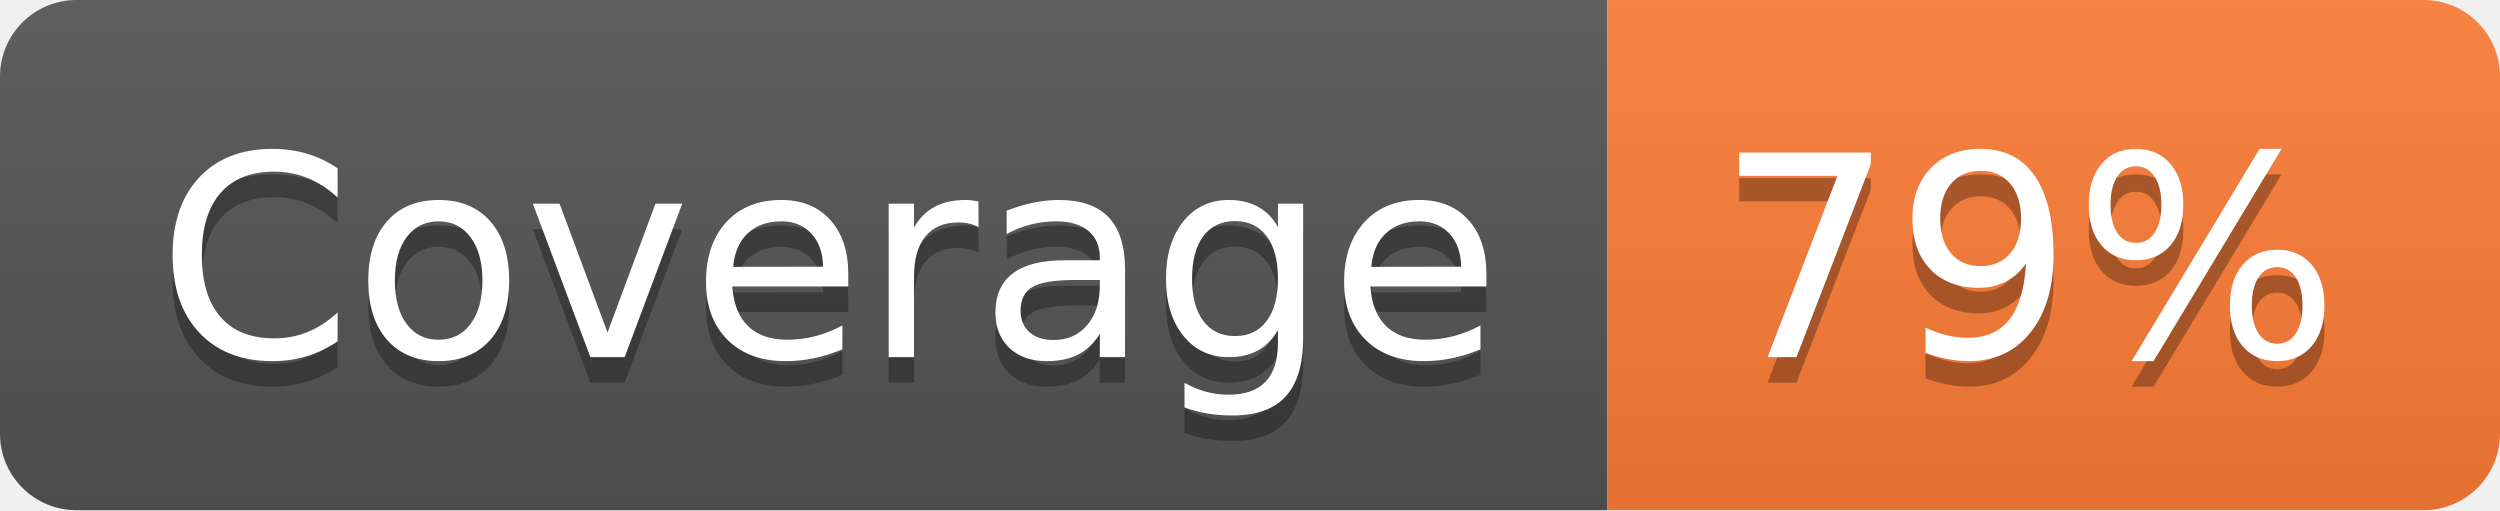
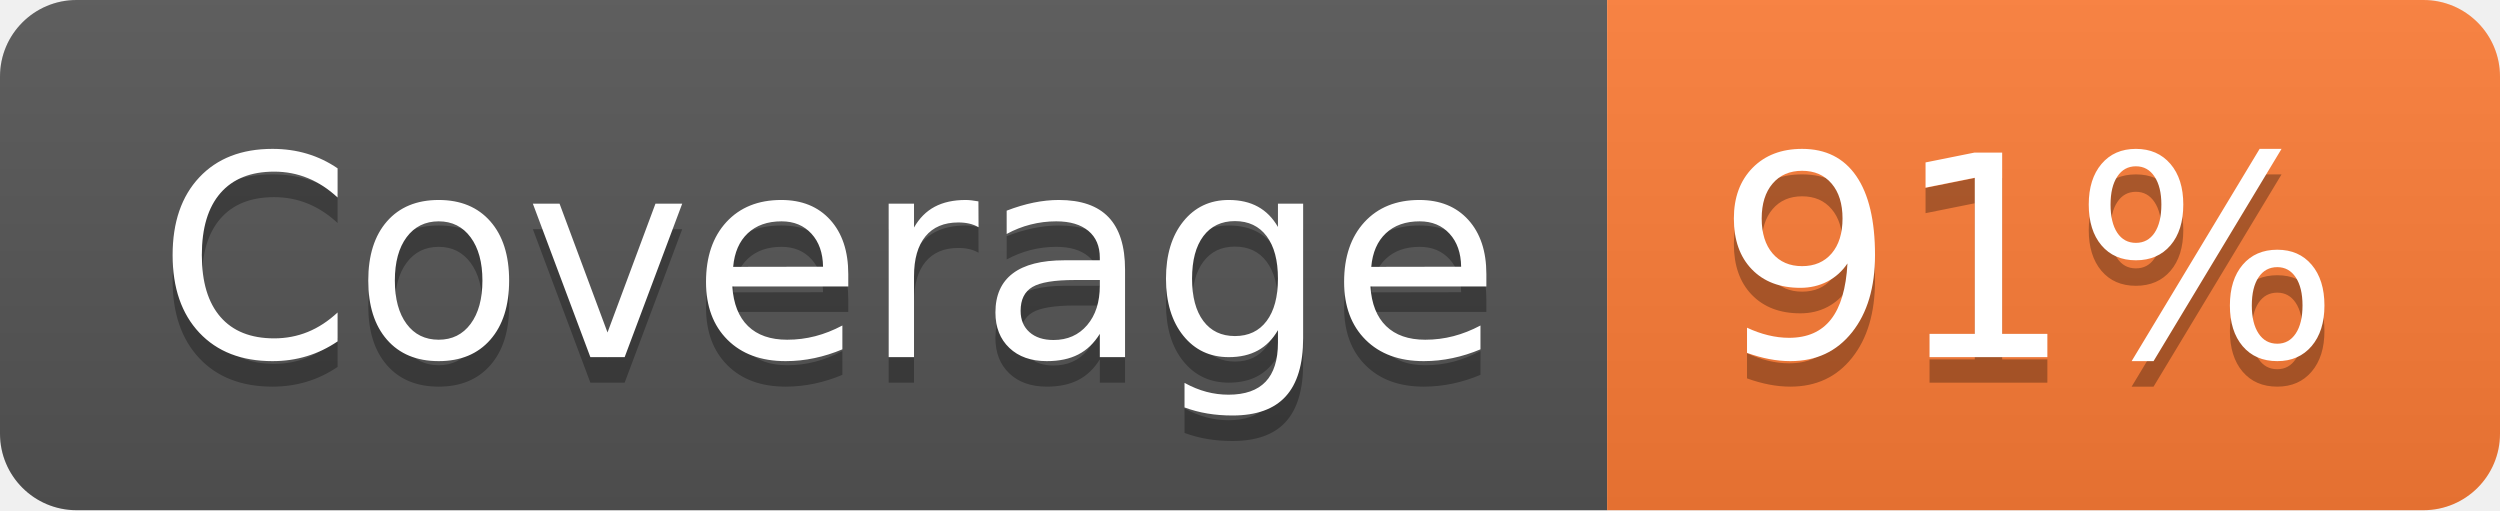
- <svg xmlns="http://www.w3.org/2000/svg" width="98" height="20" role="img" aria-label="Coverage: 79%">
+ <svg xmlns="http://www.w3.org/2000/svg" width="98" height="20" role="img" aria-label="Coverage: 91%">
  <linearGradient id="s" x2="0" y2="100%">
    <stop offset="0" stop-color="#bbb" stop-opacity=".1" />
    <stop offset="1" stop-opacity=".1" />
  </linearGradient>
  <clipPath id="r">
    <rect width="98" height="20" rx="3" fill="#fff" />
  </clipPath>
  <g clip-path="url(#r)">
    <rect width="63" height="20" fill="#555" />
    <rect x="63" width="35" height="20" fill="#fe7d37" />
    <rect width="98" height="20" fill="url(#s)" />
  </g>
  <g fill="#fff" text-anchor="middle" font-family="Verdana,Geneva,DejaVu Sans,sans-serif" text-rendering="geometricPrecision" font-size="110">
    <text aria-hidden="true" x="325" y="150" fill="#010101" fill-opacity=".3" transform="scale(.1)" textLength="530">Coverage</text>
    <text x="325" y="140" transform="scale(.1)" fill="#fff" textLength="530">Coverage</text>
-     <text aria-hidden="true" x="795" y="150" fill="#010101" fill-opacity=".3" transform="scale(.1)" textLength="250">79%</text>
-     <text x="795" y="140" transform="scale(.1)" fill="#fff" textLength="250">79%</text>
+     <text aria-hidden="true" x="795" y="150" fill="#010101" fill-opacity=".3" transform="scale(.1)" textLength="250">91%</text>
+     <text x="795" y="140" transform="scale(.1)" fill="#fff" textLength="250">91%</text>
  </g>
</svg>
